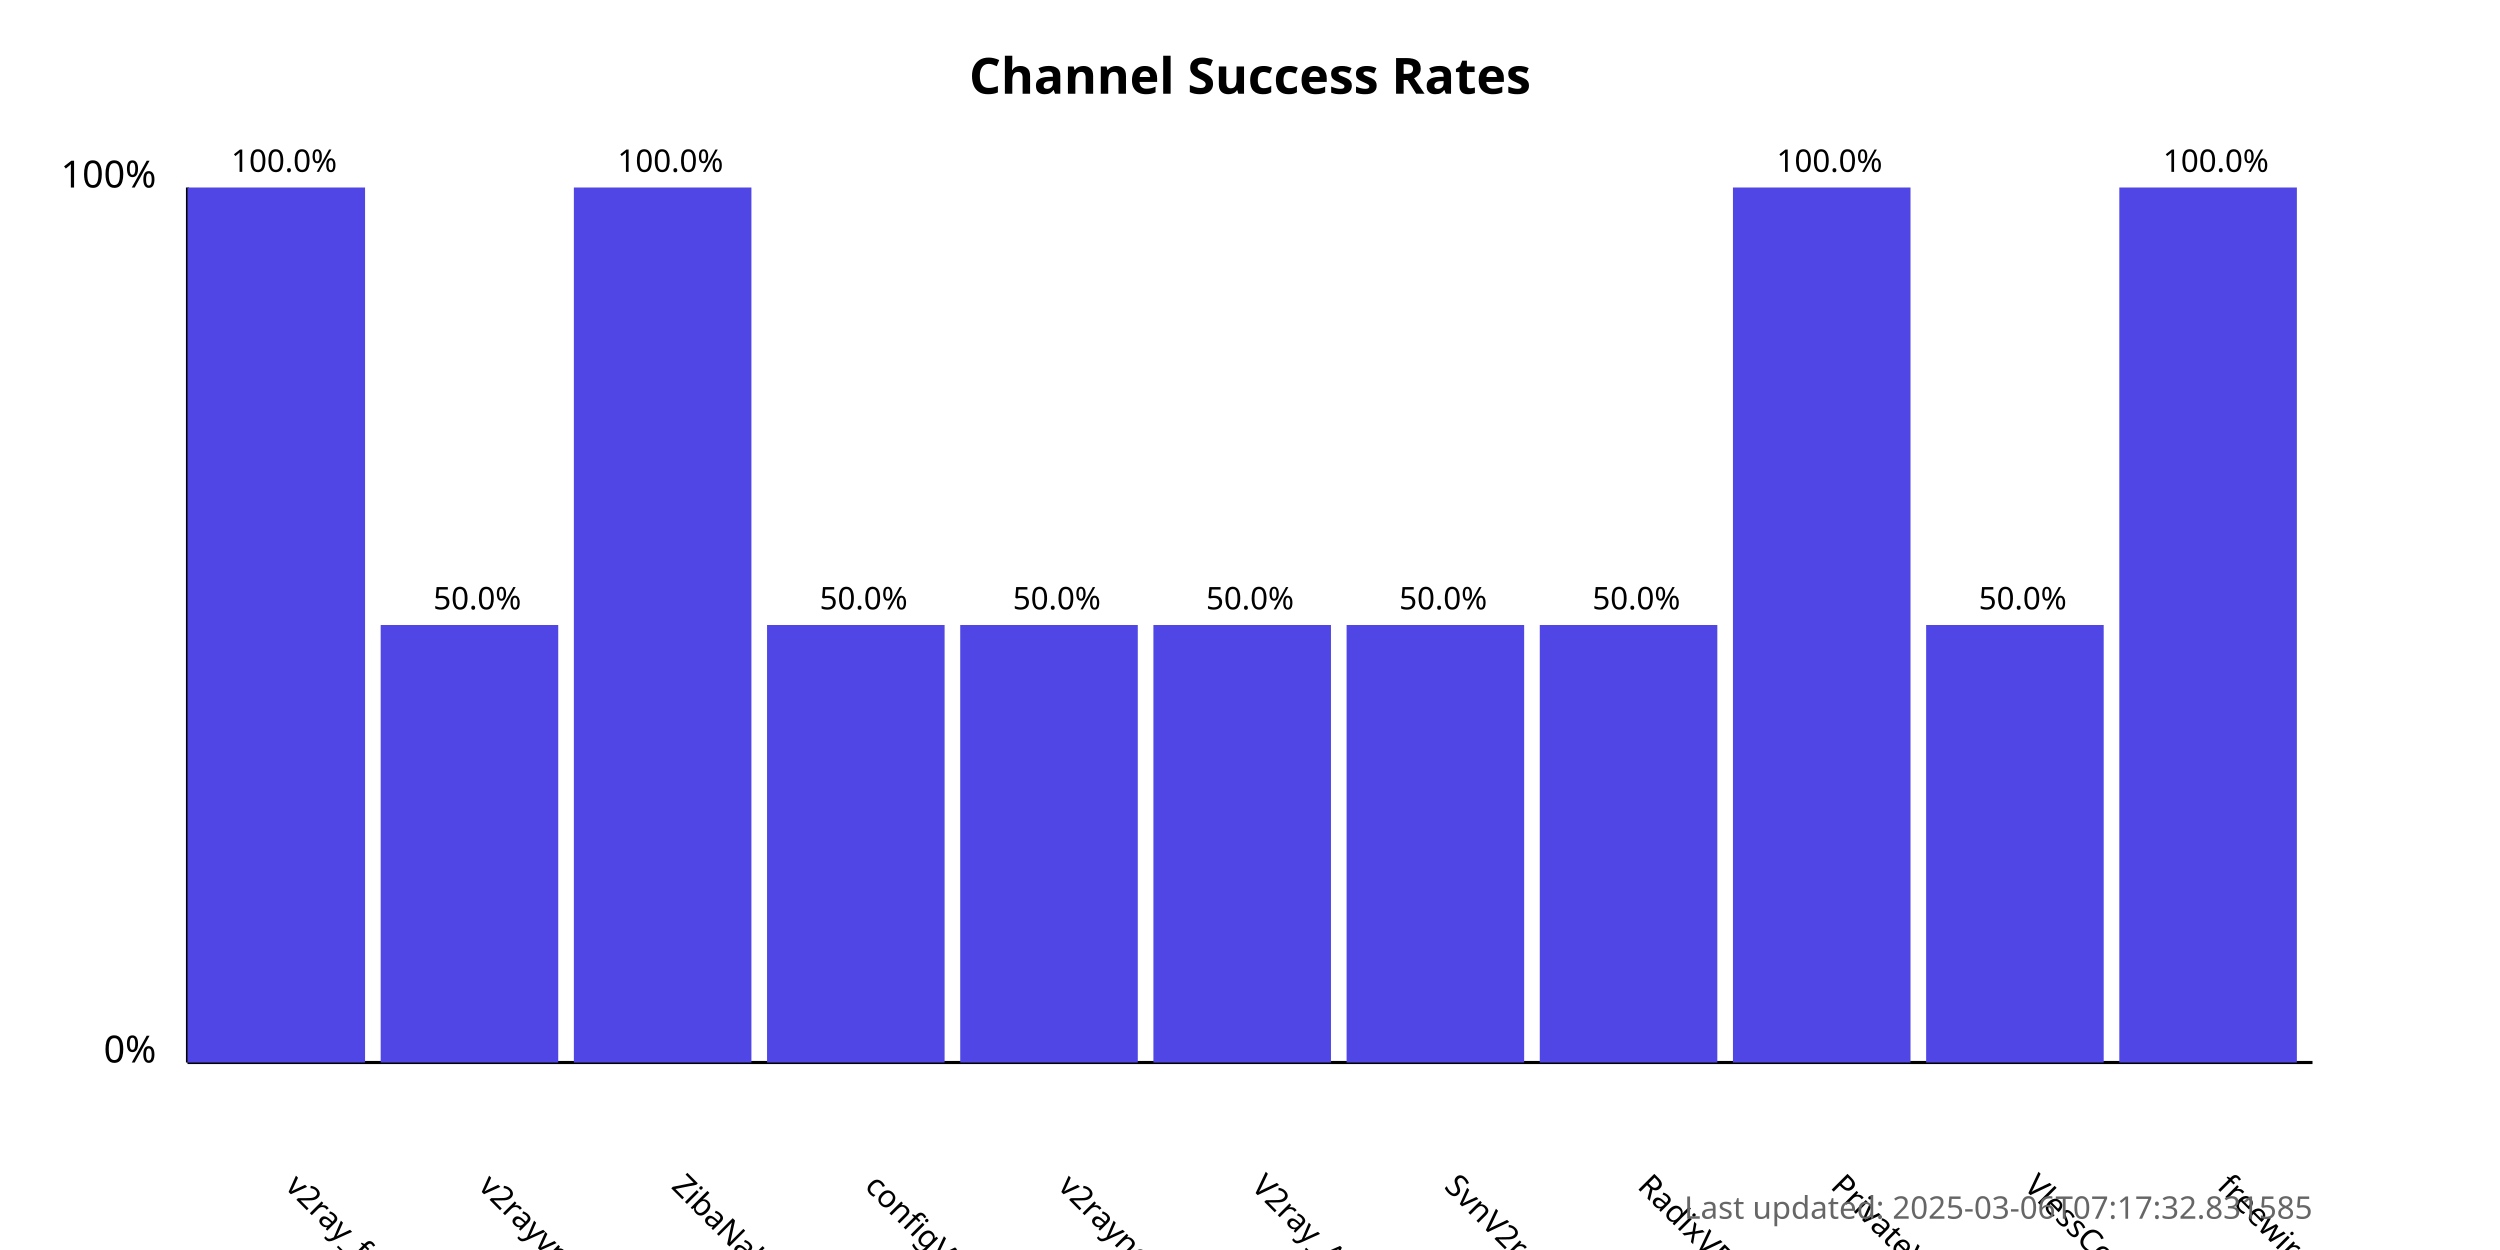
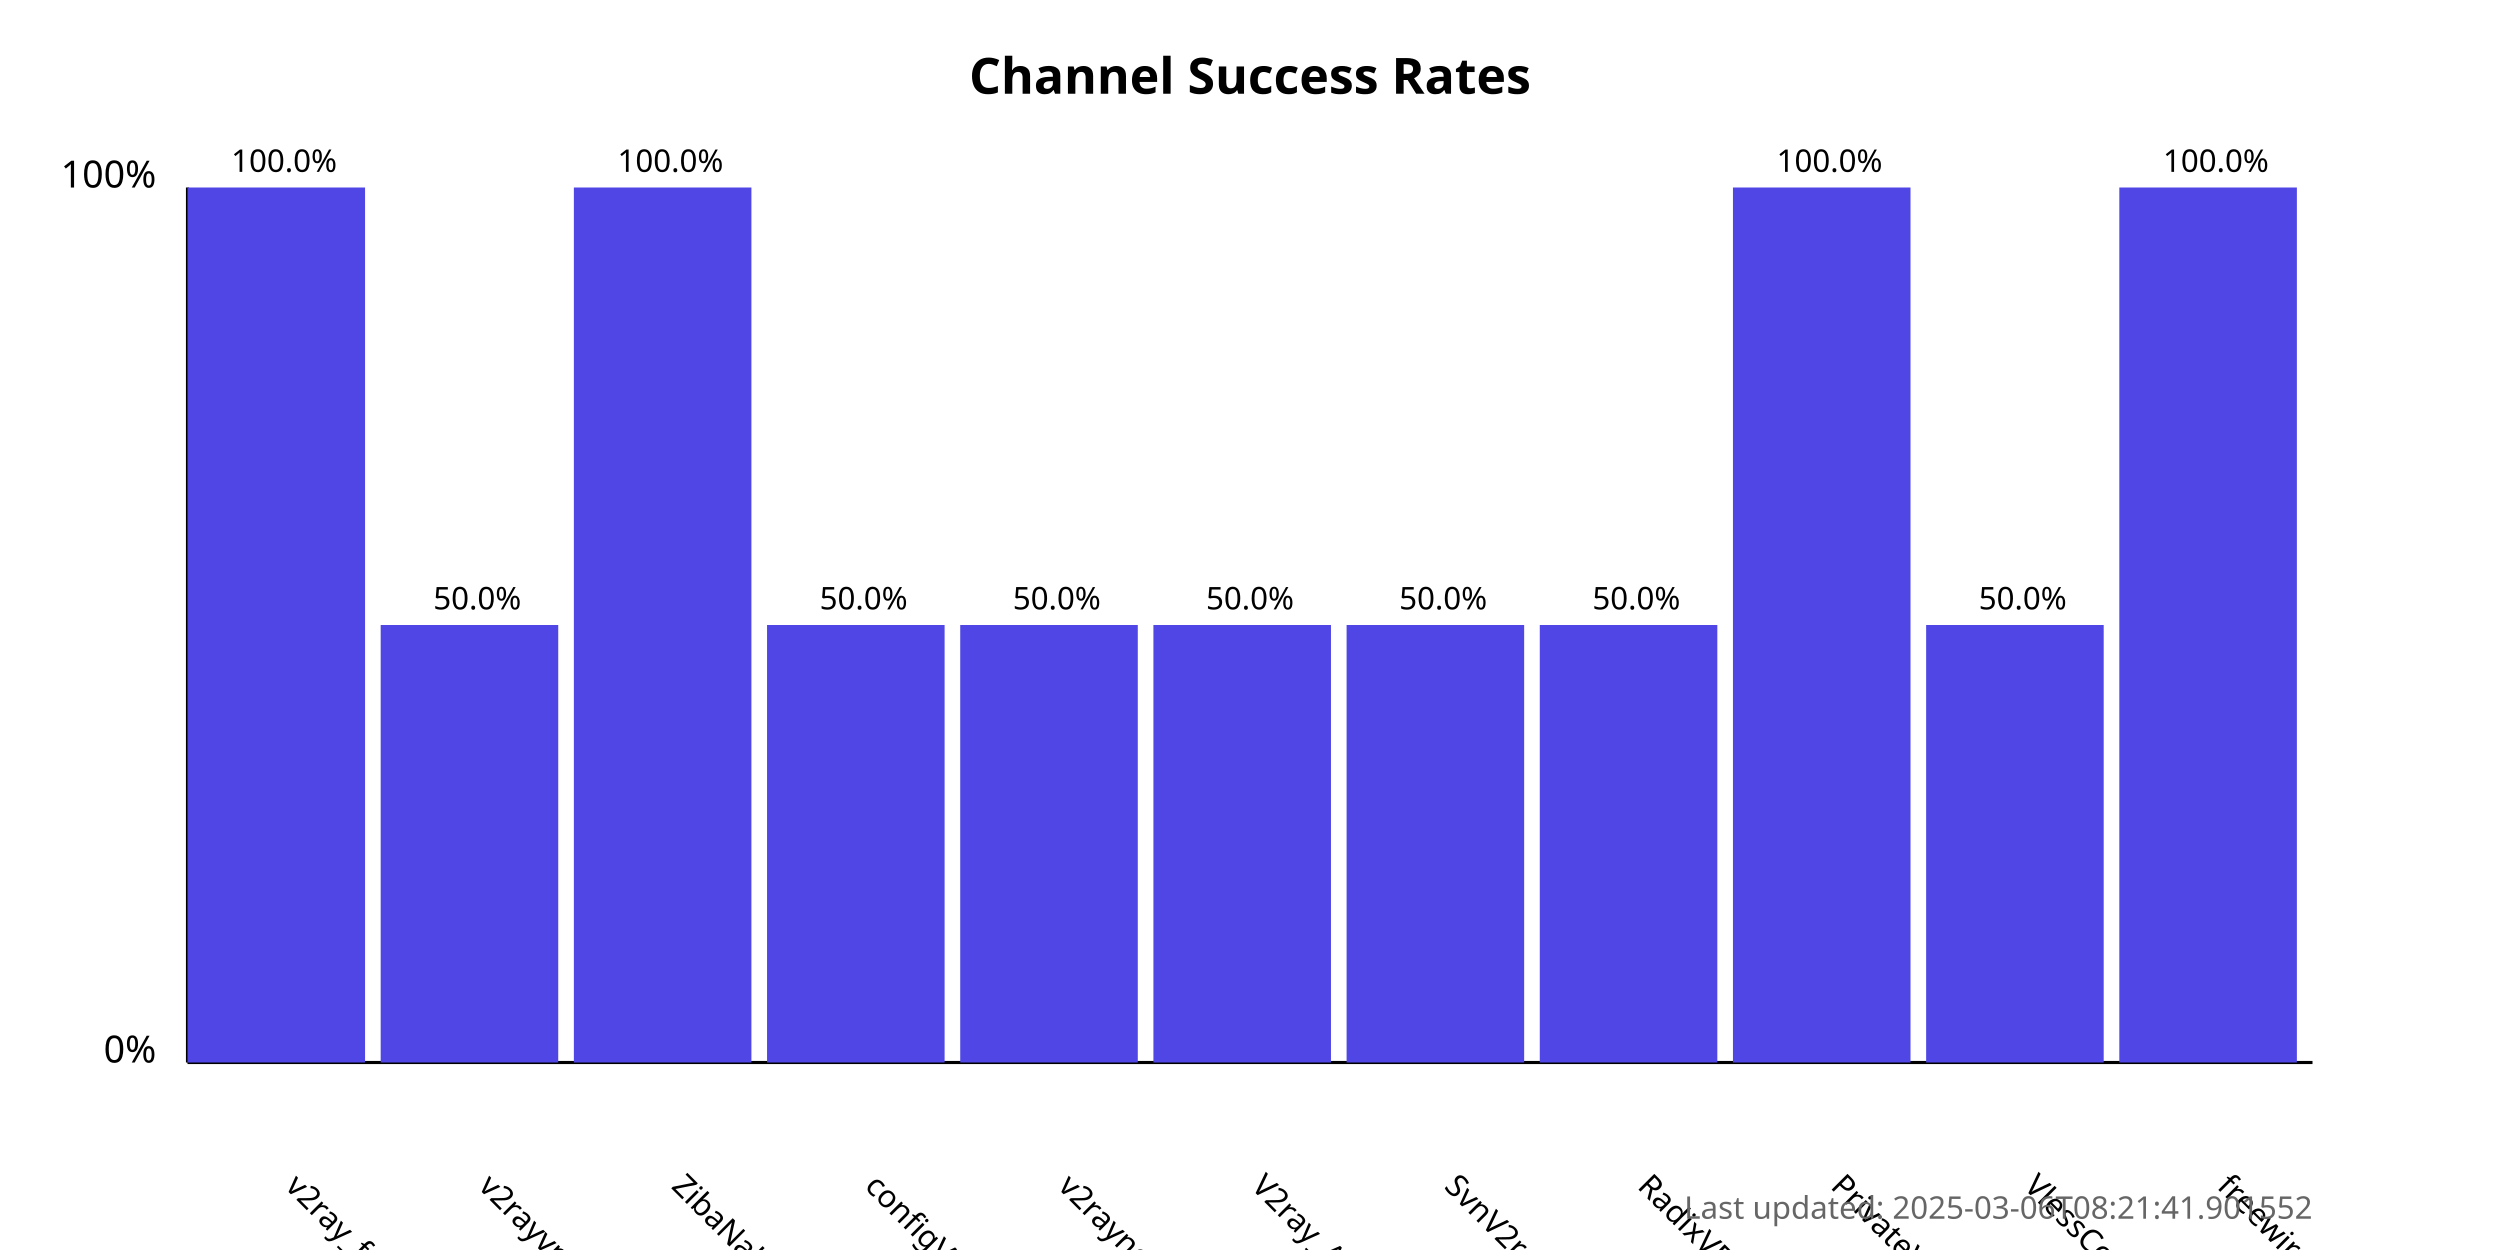
<svg xmlns="http://www.w3.org/2000/svg" width="800" height="400">
  <style>
            .chart-title { font: bold 16px sans-serif; }
            .axis-label { font: 12px sans-serif; }
            .tick-label { font: 10px sans-serif; }
            .bar { fill: #4f46e5; }
            .bar:hover { fill: #6366f1; }
            .timestamp { font: 10px sans-serif; fill: #666; }
        </style>
  <text x="400.0" y="30" text-anchor="middle" class="chart-title">
            Channel Success Rates
        </text>
  <line x1="60" y1="340" x2="60" y2="60" stroke="black" stroke-width="1" />
  <line x1="60" y1="340" x2="740" y2="340" stroke="black" stroke-width="1" />
  <text x="50" y="340" text-anchor="end" class="axis-label">0%</text>
  <text x="50" y="60" text-anchor="end" class="axis-label">100%</text>
  <g>
    <rect x="60" y="60.0" width="56.818" height="280.0" class="bar" />
    <text x="90.909" y="380" transform="rotate(45, 90.90909, 380)" text-anchor="start" class="tick-label">
                v2ray_free_conf
            </text>
    <text x="90.909" y="55.0" text-anchor="middle" class="tick-label">
                100.0%
            </text>
  </g>
  <g>
    <rect x="121.818" y="200.0" width="56.818" height="140.0" class="bar" />
    <text x="152.727" y="380" transform="rotate(45, 152.7273, 380)" text-anchor="start" class="tick-label">
                v2rayvpno
            </text>
    <text x="152.727" y="195.0" text-anchor="middle" class="tick-label">
                50.0%
            </text>
  </g>
  <g>
    <rect x="183.636" y="60.0" width="56.818" height="280.0" class="bar" />
    <text x="214.545" y="380" transform="rotate(45, 214.5455, 380)" text-anchor="start" class="tick-label">
                ZibaNabz
            </text>
    <text x="214.545" y="55.0" text-anchor="middle" class="tick-label">
                100.0%
            </text>
  </g>
  <g>
    <rect x="245.455" y="200.0" width="56.818" height="140.0" class="bar" />
    <text x="276.364" y="380" transform="rotate(45, 276.3636, 380)" text-anchor="start" class="tick-label">
                configV2rayForFree
            </text>
    <text x="276.364" y="195.0" text-anchor="middle" class="tick-label">
                50.0%
            </text>
  </g>
  <g>
    <rect x="307.273" y="200.0" width="56.818" height="140.0" class="bar" />
    <text x="338.182" y="380" transform="rotate(45, 338.1818, 380)" text-anchor="start" class="tick-label">
                v2rayngvpn
            </text>
    <text x="338.182" y="195.0" text-anchor="middle" class="tick-label">
                50.0%
            </text>
  </g>
  <g>
    <rect x="369.091" y="200.0" width="56.818" height="140.0" class="bar" />
    <text x="400.0" y="380" transform="rotate(45, 400.0, 380)" text-anchor="start" class="tick-label">
                V2ray_Alpha
            </text>
    <text x="400.0" y="195.0" text-anchor="middle" class="tick-label">
                50.0%
            </text>
  </g>
  <g>
    <rect x="430.909" y="200.0" width="56.818" height="140.0" class="bar" />
    <text x="461.818" y="380" transform="rotate(45, 461.8182, 380)" text-anchor="start" class="tick-label">
                SvnV2ray
            </text>
    <text x="461.818" y="195.0" text-anchor="middle" class="tick-label">
                50.0%
            </text>
  </g>
  <g>
    <rect x="492.727" y="200.0" width="56.818" height="140.0" class="bar" />
    <text x="523.636" y="380" transform="rotate(45, 523.6364, 380)" text-anchor="start" class="tick-label">
                RadixVPN
            </text>
    <text x="523.636" y="195.0" text-anchor="middle" class="tick-label">
                50.0%
            </text>
  </g>
  <g>
    <rect x="554.545" y="60.0" width="56.818" height="280.0" class="bar" />
    <text x="585.455" y="380" transform="rotate(45, 585.4545, 380)" text-anchor="start" class="tick-label">
                PrivateVPNs
            </text>
    <text x="585.455" y="55.0" text-anchor="middle" class="tick-label">
                100.0%
            </text>
  </g>
  <g>
    <rect x="616.364" y="200.0" width="56.818" height="140.0" class="bar" />
    <text x="647.273" y="380" transform="rotate(45, 647.2727, 380)" text-anchor="start" class="tick-label">
                VlessConfig
            </text>
    <text x="647.273" y="195.0" text-anchor="middle" class="tick-label">
                50.0%
            </text>
  </g>
  <g>
    <rect x="678.182" y="60.0" width="56.818" height="280.0" class="bar" />
    <text x="709.091" y="380" transform="rotate(45, 709.0909, 380)" text-anchor="start" class="tick-label">
                freewireguard
            </text>
    <text x="709.091" y="55.0" text-anchor="middle" class="tick-label">
                100.0%
            </text>
  </g>
  <text x="740" y="390" text-anchor="end" class="timestamp">
-             Last updated: 2025-03-06T07:17:32.831585
+             Last updated: 2025-03-06T08:21:41.901552
        </text>
</svg>
